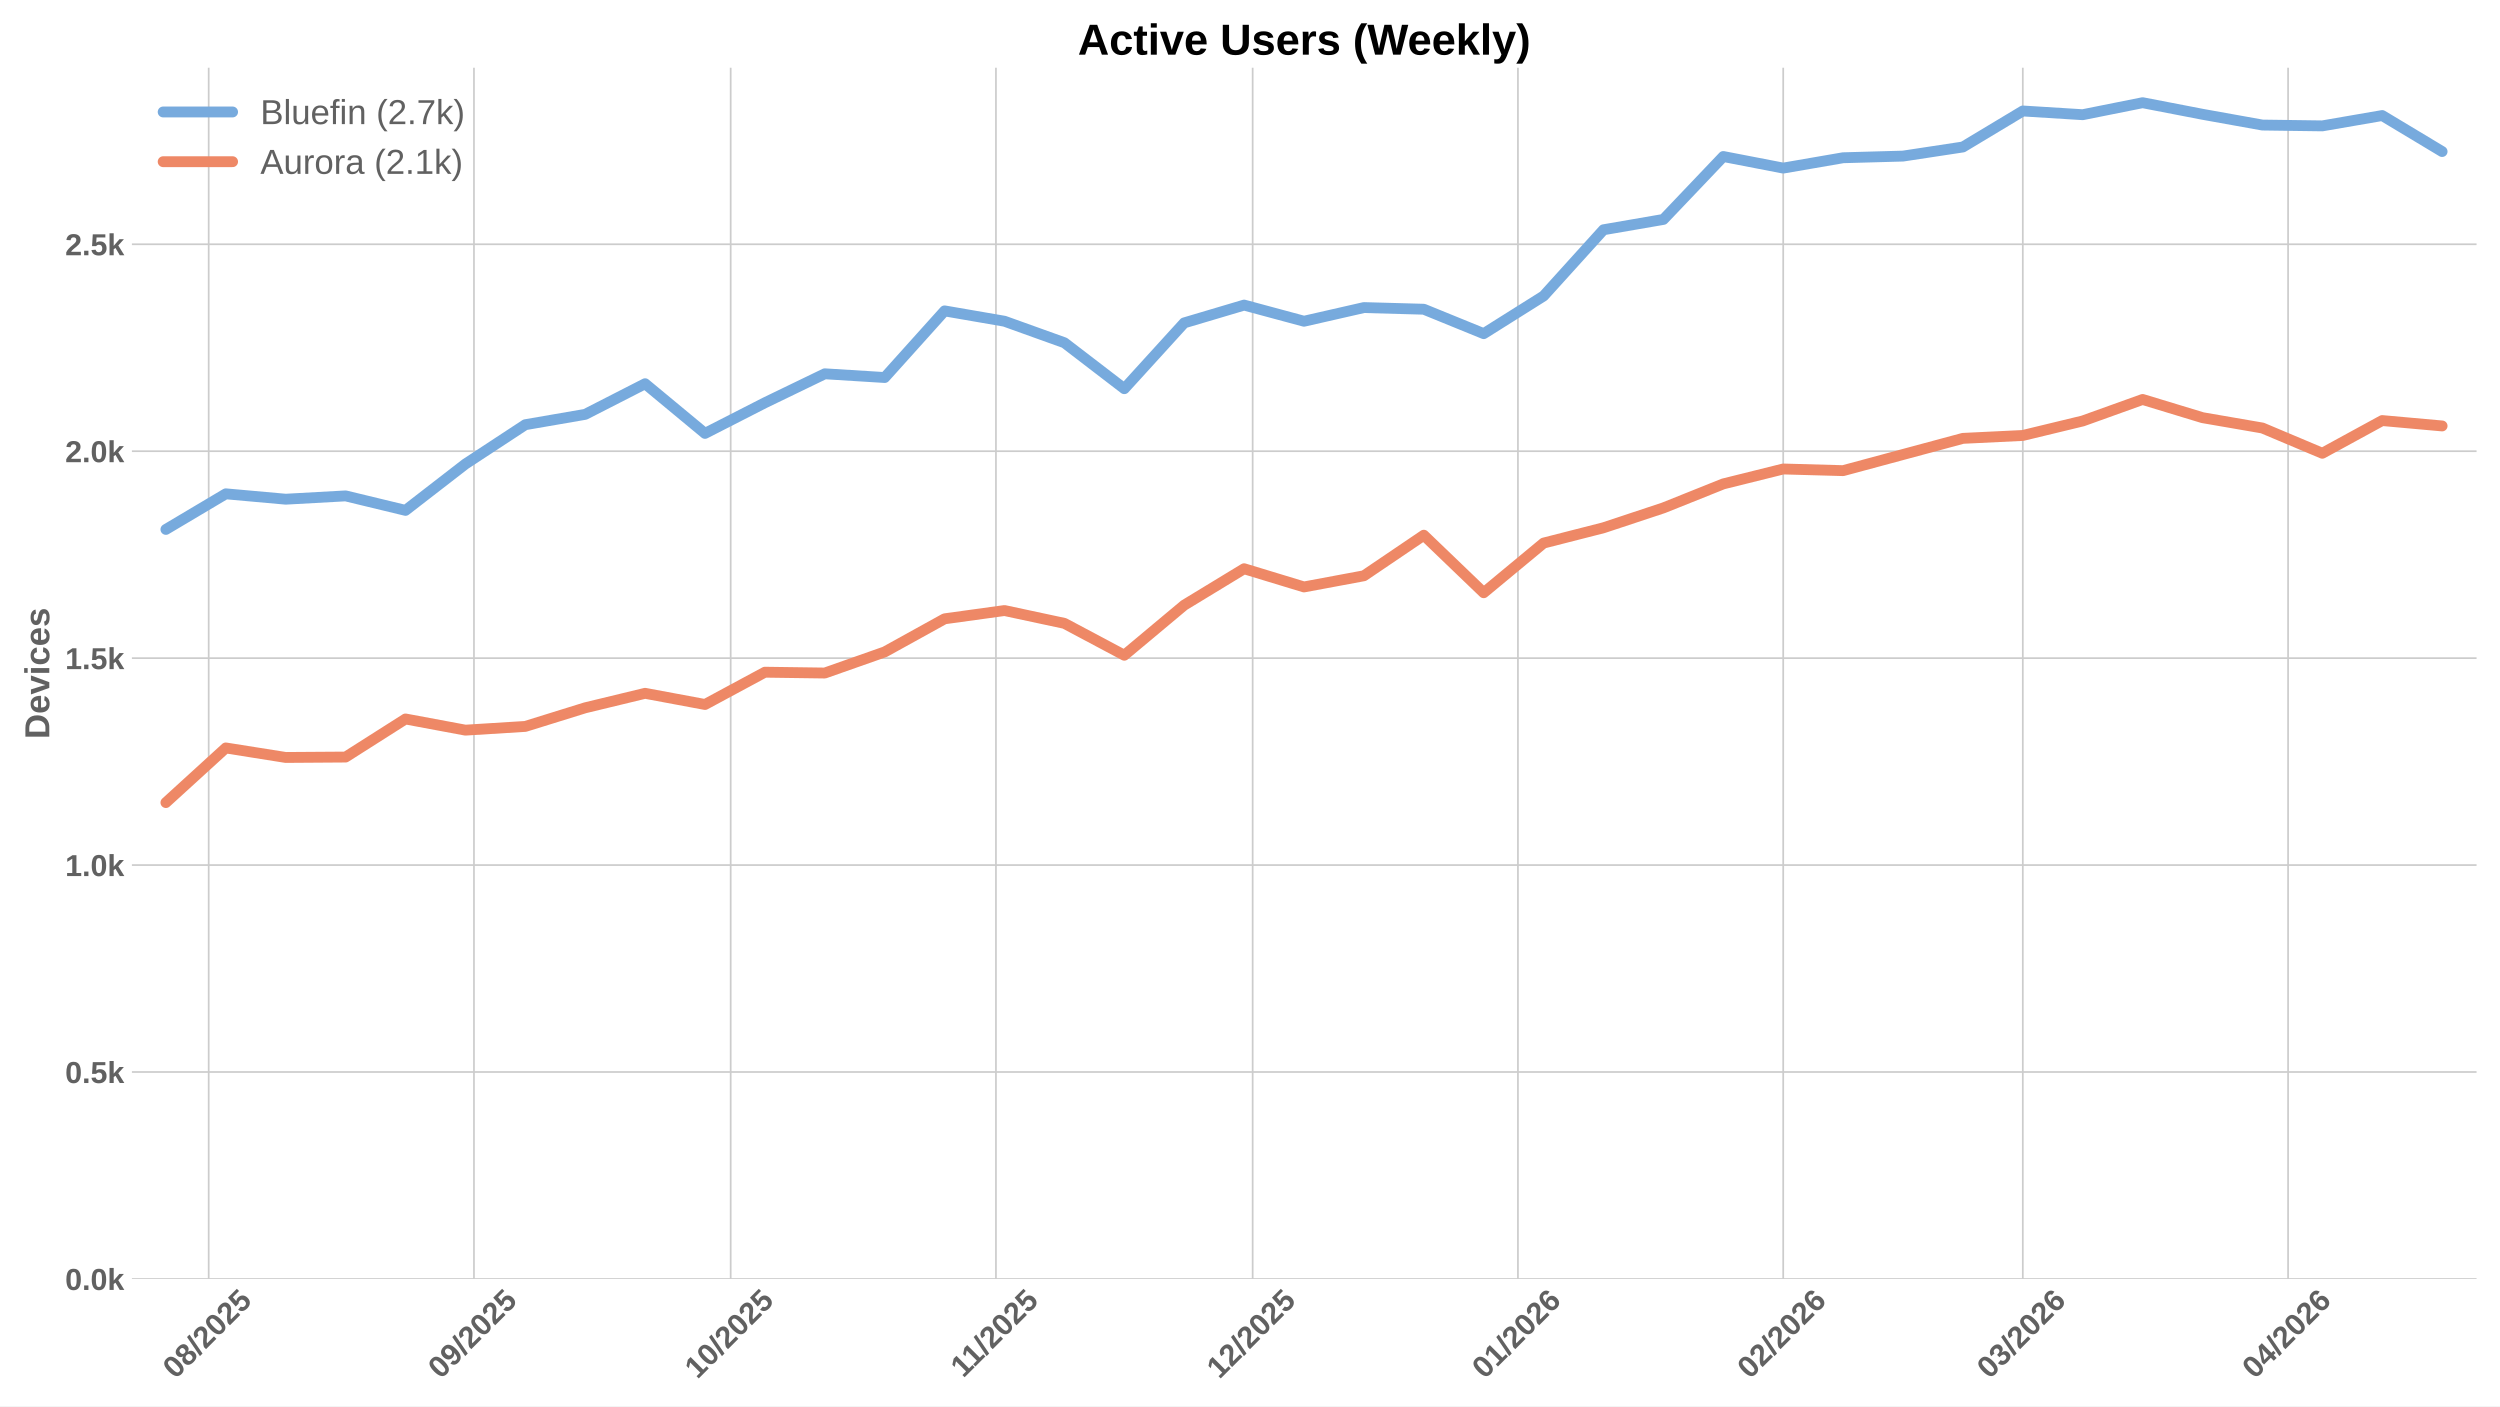
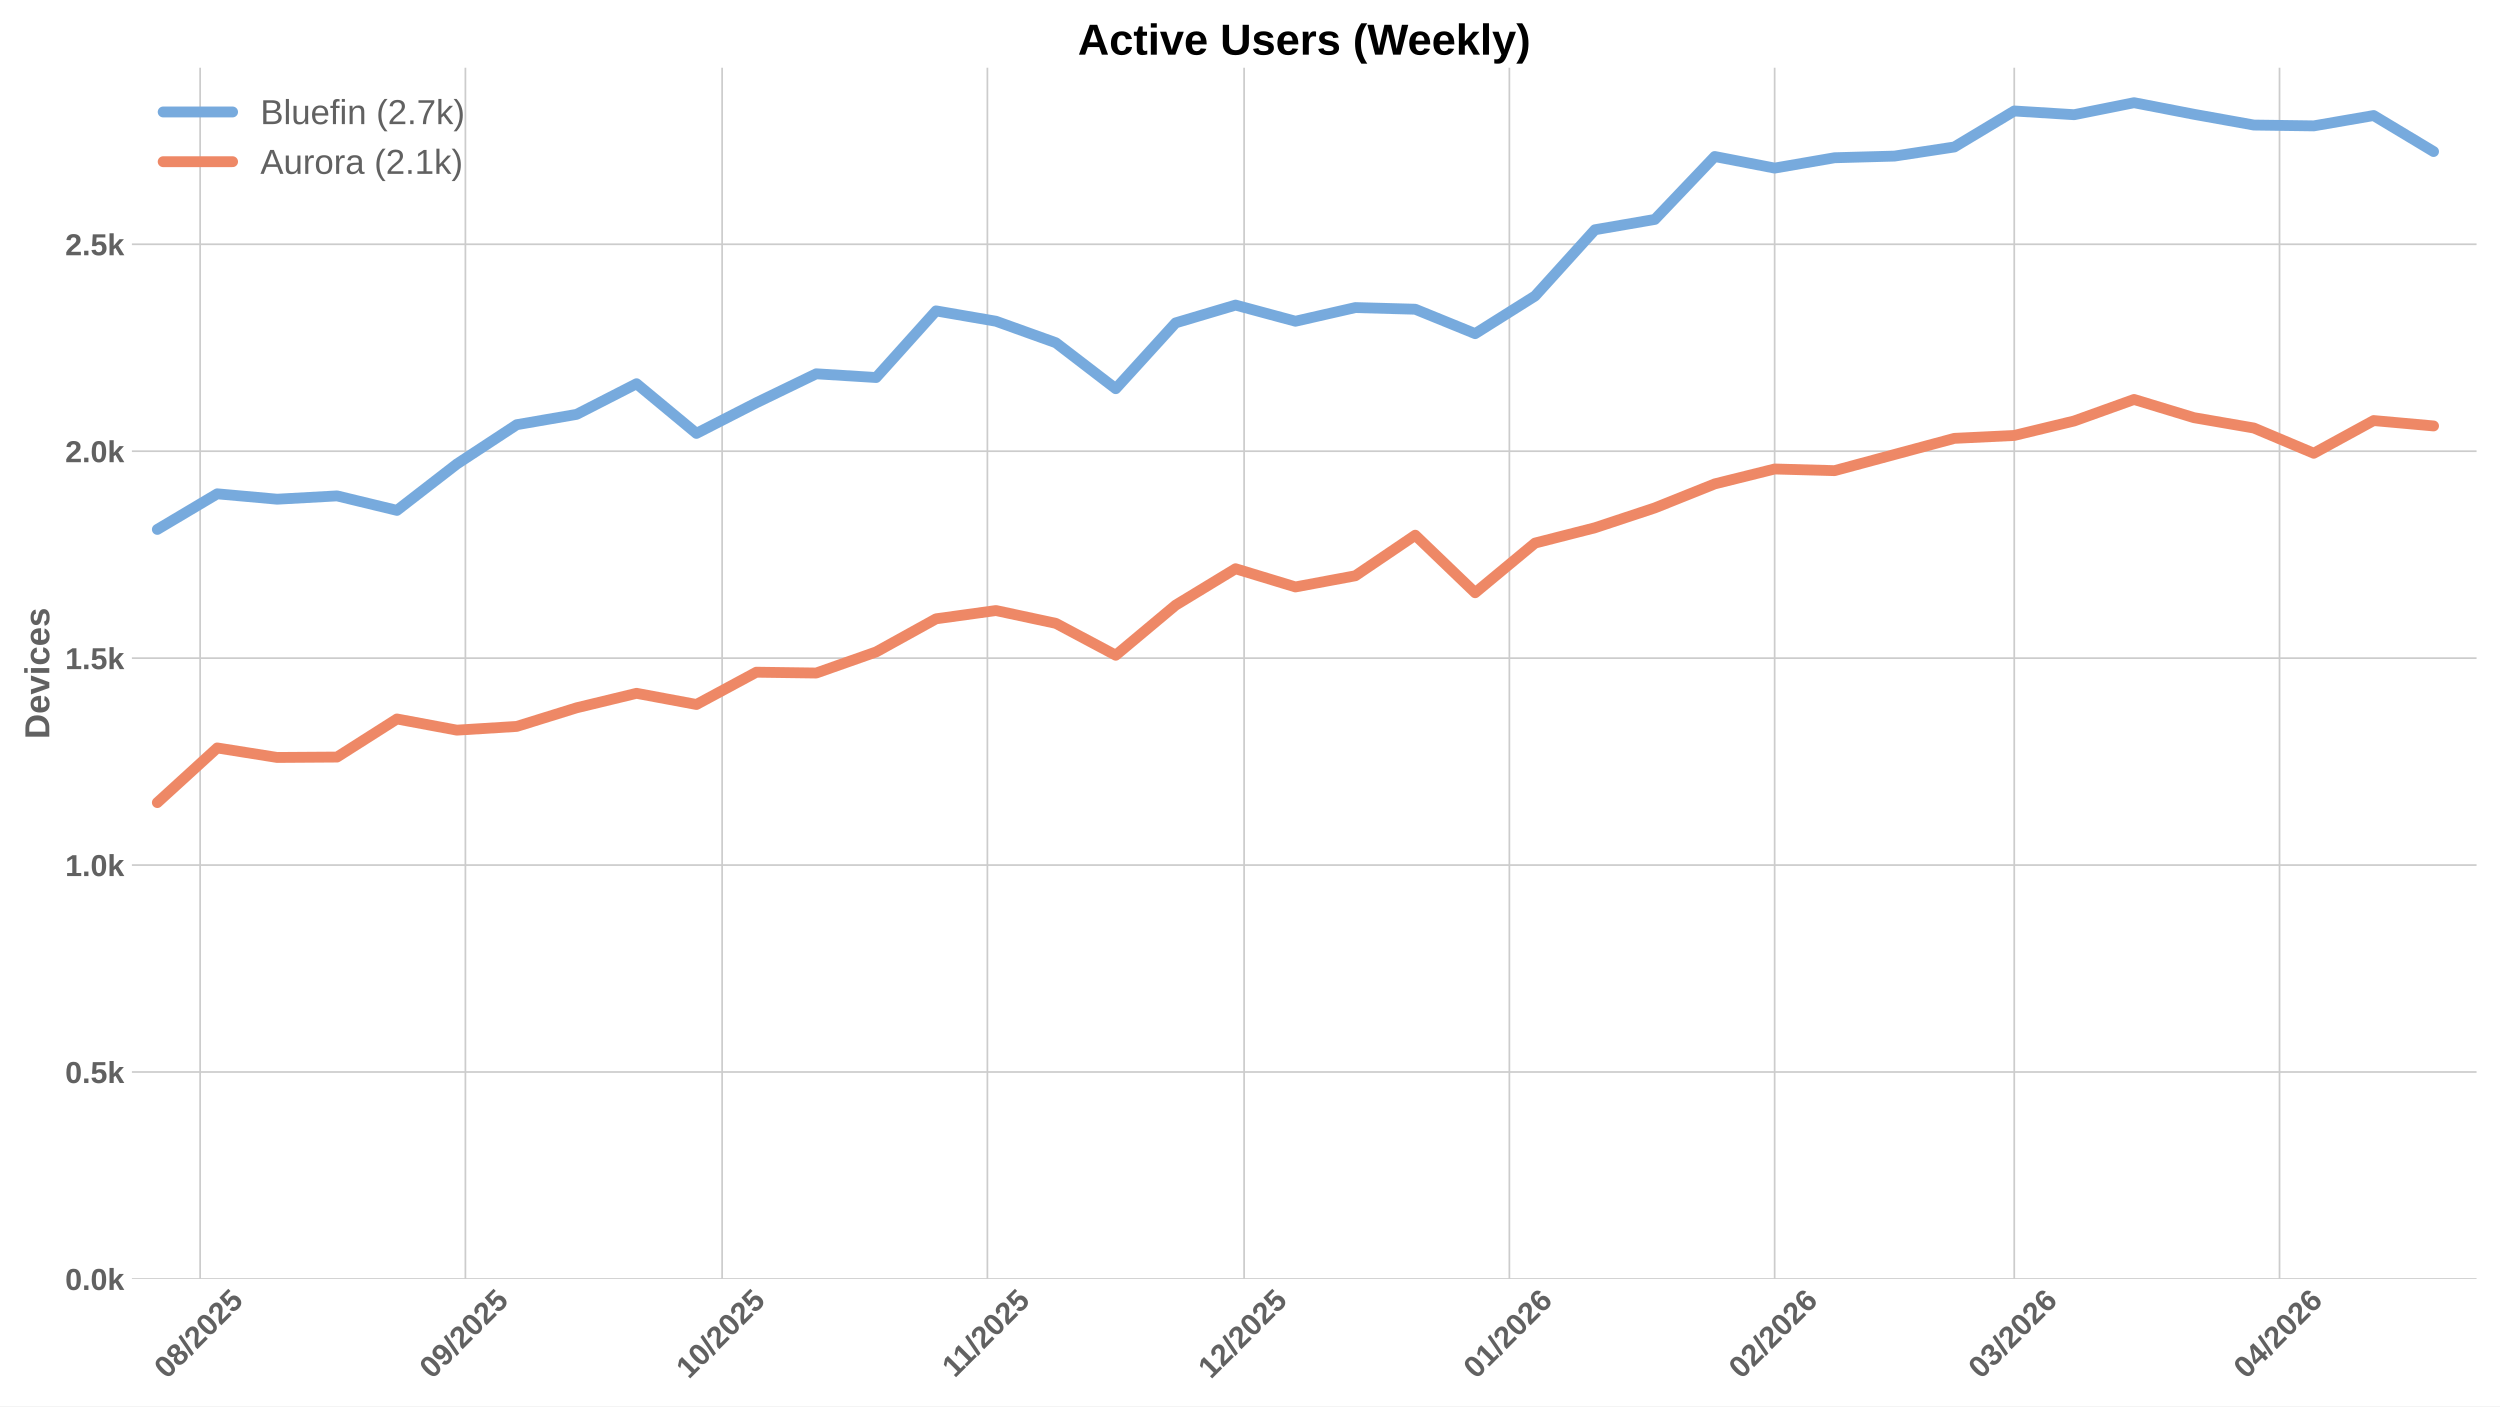
<svg xmlns="http://www.w3.org/2000/svg" xmlns:xlink="http://www.w3.org/1999/xlink" width="1152pt" height="648pt" viewBox="0 0 1152 648" version="1.1">
  <defs>
    <style type="text/css">*{stroke-linejoin: round; stroke-linecap: butt}</style>
  </defs>
  <g id="figure_1">
    <g id="patch_1">
      <path d="M 0 648  L 1152 648  L 1152 0  L 0 0  z " style="fill: #ffffff" />
    </g>
    <g id="axes_1">
      <g id="patch_2">
        <path d="M 60.78 589.343  L 1141.2 589.343  L 1141.2 31.2  L 60.78 31.2  z " style="fill: #ffffff" />
      </g>
      <g id="matplotlib.axis_1">
        <g id="xtick_1">
          <g id="line2d_1">
-             <path d="M 96.163 589.343  L 96.163 31.2  " clip-path="url(#p2082b2adf3)" style="fill: none; stroke: #cccccc; stroke-width: 0.8; stroke-linecap: round" />
+             <path d="M 92.22 589.343  L 92.22 31.2  " clip-path="url(#p293832859a)" style="fill: none; stroke: #cccccc; stroke-width: 0.8; stroke-linecap: round" />
          </g>
          <g id="line2d_2" />
          <g id="text_1">
-             <g style="fill: #616161" transform="translate(80.83303 635.7977) rotate(-45) scale(0.14 -0.14)">
+             <g style="fill: #616161" transform="translate(76.88958 635.7977) rotate(-45) scale(0.14 -0.14)">
              <defs>
                <path id="LiberationSans-Bold-30" d="M 3297 2203  Q 3297 1088 2914 512  Q 2531 -63 1766 -63  Q 253 -63 253 2203  Q 253 2994 418 3494  Q 584 3994 915 4231  Q 1247 4469 1791 4469  Q 2572 4469 2934 3903  Q 3297 3338 3297 2203  z M 2416 2203  Q 2416 2813 2356 3150  Q 2297 3488 2165 3634  Q 2034 3781 1784 3781  Q 1519 3781 1383 3632  Q 1247 3484 1189 3148  Q 1131 2813 1131 2203  Q 1131 1600 1192 1261  Q 1253 922 1386 775  Q 1519 628 1772 628  Q 2022 628 2158 783  Q 2294 938 2355 1278  Q 2416 1619 2416 2203  z " transform="scale(0.015625)" />
                <path id="LiberationSans-Bold-38" d="M 3363 1241  Q 3363 622 2953 279  Q 2544 -63 1784 -63  Q 1031 -63 617 278  Q 203 619 203 1234  Q 203 1656 447 1945  Q 691 2234 1100 2303  L 1100 2316  Q 744 2394 525 2669  Q 306 2944 306 3303  Q 306 3844 689 4156  Q 1072 4469 1772 4469  Q 2488 4469 2870 4164  Q 3253 3859 3253 3297  Q 3253 2938 3036 2666  Q 2819 2394 2453 2322  L 2453 2309  Q 2878 2241 3120 1961  Q 3363 1681 3363 1241  z M 2350 3250  Q 2350 3563 2206 3708  Q 2063 3853 1772 3853  Q 1203 3853 1203 3250  Q 1203 2619 1778 2619  Q 2066 2619 2208 2766  Q 2350 2913 2350 3250  z M 2453 1313  Q 2453 2003 1766 2003  Q 1447 2003 1276 1822  Q 1106 1641 1106 1300  Q 1106 913 1275 734  Q 1444 556 1791 556  Q 2131 556 2292 734  Q 2453 913 2453 1313  z " transform="scale(0.015625)" />
                <path id="LiberationSans-Bold-2f" d="M 63 -128  L 972 4638  L 1716 4638  L 822 -128  L 63 -128  z " transform="scale(0.015625)" />
                <path id="LiberationSans-Bold-32" d="M 222 0  L 222 609  Q 394 988 711 1347  Q 1028 1706 1509 2097  Q 1972 2472 2158 2715  Q 2344 2959 2344 3194  Q 2344 3769 1766 3769  Q 1484 3769 1336 3617  Q 1188 3466 1144 3163  L 259 3213  Q 334 3825 717 4147  Q 1100 4469 1759 4469  Q 2472 4469 2853 4144  Q 3234 3819 3234 3231  Q 3234 2922 3112 2672  Q 2991 2422 2800 2211  Q 2609 2000 2376 1815  Q 2144 1631 1925 1456  Q 1706 1281 1526 1103  Q 1347 925 1259 722  L 3303 722  L 3303 0  L 222 0  z " transform="scale(0.015625)" />
                <path id="LiberationSans-Bold-35" d="M 3381 1466  Q 3381 766 2945 351  Q 2509 -63 1750 -63  Q 1088 -63 689 235  Q 291 534 197 1100  L 1075 1172  Q 1144 891 1319 762  Q 1494 634 1759 634  Q 2088 634 2283 843  Q 2478 1053 2478 1447  Q 2478 1794 2293 2001  Q 2109 2209 1778 2209  Q 1413 2209 1181 1925  L 325 1925  L 478 4403  L 3125 4403  L 3125 3750  L 1275 3750  L 1203 2638  Q 1522 2919 2000 2919  Q 2628 2919 3004 2528  Q 3381 2138 3381 1466  z " transform="scale(0.015625)" />
              </defs>
              <use xlink:href="#LiberationSans-Bold-30" />
              <use xlink:href="#LiberationSans-Bold-38" transform="translate(55.61523 0)" />
              <use xlink:href="#LiberationSans-Bold-2f" transform="translate(111.2305 0)" />
              <use xlink:href="#LiberationSans-Bold-32" transform="translate(139.0137 0)" />
              <use xlink:href="#LiberationSans-Bold-30" transform="translate(194.6289 0)" />
              <use xlink:href="#LiberationSans-Bold-32" transform="translate(250.2441 0)" />
              <use xlink:href="#LiberationSans-Bold-35" transform="translate(305.8594 0)" />
            </g>
          </g>
        </g>
        <g id="xtick_2">
          <g id="line2d_3">
-             <path d="M 218.401 589.343  L 218.401 31.2  " clip-path="url(#p2082b2adf3)" style="fill: none; stroke: #cccccc; stroke-width: 0.8; stroke-linecap: round" />
+             <path d="M 214.457 589.343  L 214.457 31.2  " clip-path="url(#p293832859a)" style="fill: none; stroke: #cccccc; stroke-width: 0.8; stroke-linecap: round" />
          </g>
          <g id="line2d_4" />
          <g id="text_2">
-             <g style="fill: #616161" transform="translate(203.0703 635.7977) rotate(-45) scale(0.14 -0.14)">
+             <g style="fill: #616161" transform="translate(199.1269 635.7977) rotate(-45) scale(0.14 -0.14)">
              <defs>
                <path id="LiberationSans-Bold-39" d="M 3322 2272  Q 3322 1100 2894 518  Q 2466 -63 1678 -63  Q 1097 -63 767 185  Q 438 434 300 972  L 1125 1088  Q 1247 628 1688 628  Q 2056 628 2254 981  Q 2453 1334 2459 2028  Q 2341 1794 2070 1661  Q 1800 1528 1488 1528  Q 906 1528 564 1923  Q 222 2319 222 2994  Q 222 3688 623 4078  Q 1025 4469 1759 4469  Q 2550 4469 2936 3920  Q 3322 3372 3322 2272  z M 2394 2888  Q 2394 3297 2214 3539  Q 2034 3781 1738 3781  Q 1447 3781 1280 3570  Q 1113 3359 1113 2988  Q 1113 2622 1278 2401  Q 1444 2181 1741 2181  Q 2022 2181 2208 2373  Q 2394 2566 2394 2888  z " transform="scale(0.015625)" />
              </defs>
              <use xlink:href="#LiberationSans-Bold-30" />
              <use xlink:href="#LiberationSans-Bold-39" transform="translate(55.61523 0)" />
              <use xlink:href="#LiberationSans-Bold-2f" transform="translate(111.2305 0)" />
              <use xlink:href="#LiberationSans-Bold-32" transform="translate(139.0137 0)" />
              <use xlink:href="#LiberationSans-Bold-30" transform="translate(194.6289 0)" />
              <use xlink:href="#LiberationSans-Bold-32" transform="translate(250.2441 0)" />
              <use xlink:href="#LiberationSans-Bold-35" transform="translate(305.8594 0)" />
            </g>
          </g>
        </g>
        <g id="xtick_3">
          <g id="line2d_5">
-             <path d="M 336.695 589.343  L 336.695 31.2  " clip-path="url(#p2082b2adf3)" style="fill: none; stroke: #cccccc; stroke-width: 0.8; stroke-linecap: round" />
+             <path d="M 332.751 589.343  L 332.751 31.2  " clip-path="url(#p293832859a)" style="fill: none; stroke: #cccccc; stroke-width: 0.8; stroke-linecap: round" />
          </g>
          <g id="line2d_6" />
          <g id="text_3">
-             <g style="fill: #616161" transform="translate(321.3645 635.7977) rotate(-45) scale(0.14 -0.14)">
+             <g style="fill: #616161" transform="translate(317.421 635.7977) rotate(-45) scale(0.14 -0.14)">
              <defs>
                <path id="LiberationSans-Bold-31" d="M 403 0  L 403 653  L 1494 653  L 1494 3656  L 438 2997  L 438 3688  L 1541 4403  L 2372 4403  L 2372 653  L 3381 653  L 3381 0  L 403 0  z " transform="scale(0.015625)" />
              </defs>
              <use xlink:href="#LiberationSans-Bold-31" />
              <use xlink:href="#LiberationSans-Bold-30" transform="translate(55.61523 0)" />
              <use xlink:href="#LiberationSans-Bold-2f" transform="translate(111.2305 0)" />
              <use xlink:href="#LiberationSans-Bold-32" transform="translate(139.0137 0)" />
              <use xlink:href="#LiberationSans-Bold-30" transform="translate(194.6289 0)" />
              <use xlink:href="#LiberationSans-Bold-32" transform="translate(250.2441 0)" />
              <use xlink:href="#LiberationSans-Bold-35" transform="translate(305.8594 0)" />
            </g>
          </g>
        </g>
        <g id="xtick_4">
          <g id="line2d_7">
-             <path d="M 458.932 589.343  L 458.932 31.2  " clip-path="url(#p2082b2adf3)" style="fill: none; stroke: #cccccc; stroke-width: 0.8; stroke-linecap: round" />
+             <path d="M 454.989 589.343  L 454.989 31.2  " clip-path="url(#p293832859a)" style="fill: none; stroke: #cccccc; stroke-width: 0.8; stroke-linecap: round" />
          </g>
          <g id="line2d_8" />
          <g id="text_4">
-             <g style="fill: #616161" transform="translate(443.874 635.2532) rotate(-45) scale(0.14 -0.14)">
+             <g style="fill: #616161" transform="translate(439.9306 635.2532) rotate(-45) scale(0.14 -0.14)">
              <use xlink:href="#LiberationSans-Bold-31" />
              <use xlink:href="#LiberationSans-Bold-31" transform="translate(50.11523 0)" />
              <use xlink:href="#LiberationSans-Bold-2f" transform="translate(105.7305 0)" />
              <use xlink:href="#LiberationSans-Bold-32" transform="translate(133.5137 0)" />
              <use xlink:href="#LiberationSans-Bold-30" transform="translate(189.1289 0)" />
              <use xlink:href="#LiberationSans-Bold-32" transform="translate(244.7441 0)" />
              <use xlink:href="#LiberationSans-Bold-35" transform="translate(300.3594 0)" />
            </g>
          </g>
        </g>
        <g id="xtick_5">
          <g id="line2d_9">
-             <path d="M 577.226 589.343  L 577.226 31.2  " clip-path="url(#p2082b2adf3)" style="fill: none; stroke: #cccccc; stroke-width: 0.8; stroke-linecap: round" />
+             <path d="M 573.283 589.343  L 573.283 31.2  " clip-path="url(#p293832859a)" style="fill: none; stroke: #cccccc; stroke-width: 0.8; stroke-linecap: round" />
          </g>
          <g id="line2d_10" />
          <g id="text_5">
-             <g style="fill: #616161" transform="translate(561.896 635.7977) rotate(-45) scale(0.14 -0.14)">
+             <g style="fill: #616161" transform="translate(557.9525 635.7977) rotate(-45) scale(0.14 -0.14)">
              <use xlink:href="#LiberationSans-Bold-31" />
              <use xlink:href="#LiberationSans-Bold-32" transform="translate(55.61523 0)" />
              <use xlink:href="#LiberationSans-Bold-2f" transform="translate(111.2305 0)" />
              <use xlink:href="#LiberationSans-Bold-32" transform="translate(139.0137 0)" />
              <use xlink:href="#LiberationSans-Bold-30" transform="translate(194.6289 0)" />
              <use xlink:href="#LiberationSans-Bold-32" transform="translate(250.2441 0)" />
              <use xlink:href="#LiberationSans-Bold-35" transform="translate(305.8594 0)" />
            </g>
          </g>
        </g>
        <g id="xtick_6">
          <g id="line2d_11">
-             <path d="M 699.464 589.343  L 699.464 31.2  " clip-path="url(#p2082b2adf3)" style="fill: none; stroke: #cccccc; stroke-width: 0.8; stroke-linecap: round" />
+             <path d="M 695.52 589.343  L 695.52 31.2  " clip-path="url(#p293832859a)" style="fill: none; stroke: #cccccc; stroke-width: 0.8; stroke-linecap: round" />
          </g>
          <g id="line2d_12" />
          <g id="text_6">
-             <g style="fill: #616161" transform="translate(684.1333 635.7977) rotate(-45) scale(0.14 -0.14)">
+             <g style="fill: #616161" transform="translate(680.1898 635.7977) rotate(-45) scale(0.14 -0.14)">
              <defs>
                <path id="LiberationSans-Bold-36" d="M 3328 1441  Q 3328 738 2934 337  Q 2541 -63 1847 -63  Q 1069 -63 651 482  Q 234 1028 234 2100  Q 234 3278 657 3873  Q 1081 4469 1869 4469  Q 2428 4469 2751 4222  Q 3075 3975 3209 3456  L 2381 3341  Q 2263 3775 1850 3775  Q 1497 3775 1295 3422  Q 1094 3069 1094 2350  Q 1234 2584 1484 2709  Q 1734 2834 2050 2834  Q 2641 2834 2984 2459  Q 3328 2084 3328 1441  z M 2447 1416  Q 2447 1791 2273 1989  Q 2100 2188 1797 2188  Q 1506 2188 1331 2002  Q 1156 1816 1156 1509  Q 1156 1125 1339 873  Q 1522 622 1819 622  Q 2116 622 2281 833  Q 2447 1044 2447 1416  z " transform="scale(0.015625)" />
              </defs>
              <use xlink:href="#LiberationSans-Bold-30" />
              <use xlink:href="#LiberationSans-Bold-31" transform="translate(55.61523 0)" />
              <use xlink:href="#LiberationSans-Bold-2f" transform="translate(111.2305 0)" />
              <use xlink:href="#LiberationSans-Bold-32" transform="translate(139.0137 0)" />
              <use xlink:href="#LiberationSans-Bold-30" transform="translate(194.6289 0)" />
              <use xlink:href="#LiberationSans-Bold-32" transform="translate(250.2441 0)" />
              <use xlink:href="#LiberationSans-Bold-36" transform="translate(305.8594 0)" />
            </g>
          </g>
        </g>
        <g id="xtick_7">
          <g id="line2d_13">
-             <path d="M 821.701 589.343  L 821.701 31.2  " clip-path="url(#p2082b2adf3)" style="fill: none; stroke: #cccccc; stroke-width: 0.8; stroke-linecap: round" />
+             <path d="M 817.757 589.343  L 817.757 31.2  " clip-path="url(#p293832859a)" style="fill: none; stroke: #cccccc; stroke-width: 0.8; stroke-linecap: round" />
          </g>
          <g id="line2d_14" />
          <g id="text_7">
-             <g style="fill: #616161" transform="translate(806.3706 635.7977) rotate(-45) scale(0.14 -0.14)">
+             <g style="fill: #616161" transform="translate(802.4271 635.7977) rotate(-45) scale(0.14 -0.14)">
              <use xlink:href="#LiberationSans-Bold-30" />
              <use xlink:href="#LiberationSans-Bold-32" transform="translate(55.61523 0)" />
              <use xlink:href="#LiberationSans-Bold-2f" transform="translate(111.2305 0)" />
              <use xlink:href="#LiberationSans-Bold-32" transform="translate(139.0137 0)" />
              <use xlink:href="#LiberationSans-Bold-30" transform="translate(194.6289 0)" />
              <use xlink:href="#LiberationSans-Bold-32" transform="translate(250.2441 0)" />
              <use xlink:href="#LiberationSans-Bold-36" transform="translate(305.8594 0)" />
            </g>
          </g>
        </g>
        <g id="xtick_8">
          <g id="line2d_15">
-             <path d="M 932.109 589.343  L 932.109 31.2  " clip-path="url(#p2082b2adf3)" style="fill: none; stroke: #cccccc; stroke-width: 0.8; stroke-linecap: round" />
+             <path d="M 928.165 589.343  L 928.165 31.2  " clip-path="url(#p293832859a)" style="fill: none; stroke: #cccccc; stroke-width: 0.8; stroke-linecap: round" />
          </g>
          <g id="line2d_16" />
          <g id="text_8">
-             <g style="fill: #616161" transform="translate(916.7784 635.7977) rotate(-45) scale(0.14 -0.14)">
+             <g style="fill: #616161" transform="translate(912.835 635.7977) rotate(-45) scale(0.14 -0.14)">
              <defs>
                <path id="LiberationSans-Bold-33" d="M 3328 1222  Q 3328 603 2922 265  Q 2516 -72 1766 -72  Q 1056 -72 637 254  Q 219 581 147 1197  L 1041 1275  Q 1125 641 1763 641  Q 2078 641 2253 797  Q 2428 953 2428 1275  Q 2428 1569 2215 1725  Q 2003 1881 1584 1881  L 1278 1881  L 1278 2591  L 1566 2591  Q 1944 2591 2134 2745  Q 2325 2900 2325 3188  Q 2325 3459 2173 3614  Q 2022 3769 1731 3769  Q 1459 3769 1292 3619  Q 1125 3469 1100 3194  L 222 3256  Q 291 3825 694 4147  Q 1097 4469 1747 4469  Q 2438 4469 2827 4158  Q 3216 3847 3216 3297  Q 3216 2884 2973 2618  Q 2731 2353 2275 2266  L 2275 2253  Q 2781 2194 3054 1920  Q 3328 1647 3328 1222  z " transform="scale(0.015625)" />
              </defs>
              <use xlink:href="#LiberationSans-Bold-30" />
              <use xlink:href="#LiberationSans-Bold-33" transform="translate(55.61523 0)" />
              <use xlink:href="#LiberationSans-Bold-2f" transform="translate(111.2305 0)" />
              <use xlink:href="#LiberationSans-Bold-32" transform="translate(139.0137 0)" />
              <use xlink:href="#LiberationSans-Bold-30" transform="translate(194.6289 0)" />
              <use xlink:href="#LiberationSans-Bold-32" transform="translate(250.2441 0)" />
              <use xlink:href="#LiberationSans-Bold-36" transform="translate(305.8594 0)" />
            </g>
          </g>
        </g>
        <g id="xtick_9">
          <g id="line2d_17">
-             <path d="M 1054.346 589.343  L 1054.346 31.2  " clip-path="url(#p2082b2adf3)" style="fill: none; stroke: #cccccc; stroke-width: 0.8; stroke-linecap: round" />
+             <path d="M 1050.403 589.343  L 1050.403 31.2  " clip-path="url(#p293832859a)" style="fill: none; stroke: #cccccc; stroke-width: 0.8; stroke-linecap: round" />
          </g>
          <g id="line2d_18" />
          <g id="text_9">
-             <g style="fill: #616161" transform="translate(1039.016 635.7977) rotate(-45) scale(0.14 -0.14)">
+             <g style="fill: #616161" transform="translate(1035.072 635.7977) rotate(-45) scale(0.14 -0.14)">
              <defs>
                <path id="LiberationSans-Bold-34" d="M 2938 897  L 2938 0  L 2100 0  L 2100 897  L 97 897  L 97 1556  L 1956 4403  L 2938 4403  L 2938 1550  L 3525 1550  L 3525 897  L 2938 897  z M 2100 2991  Q 2100 3159 2111 3356  Q 2122 3553 2128 3609  Q 2047 3434 1834 3103  L 813 1550  L 2100 1550  L 2100 2991  z " transform="scale(0.015625)" />
              </defs>
              <use xlink:href="#LiberationSans-Bold-30" />
              <use xlink:href="#LiberationSans-Bold-34" transform="translate(55.61523 0)" />
              <use xlink:href="#LiberationSans-Bold-2f" transform="translate(111.2305 0)" />
              <use xlink:href="#LiberationSans-Bold-32" transform="translate(139.0137 0)" />
              <use xlink:href="#LiberationSans-Bold-30" transform="translate(194.6289 0)" />
              <use xlink:href="#LiberationSans-Bold-32" transform="translate(250.2441 0)" />
              <use xlink:href="#LiberationSans-Bold-36" transform="translate(305.8594 0)" />
            </g>
          </g>
        </g>
      </g>
      <g id="matplotlib.axis_2">
        <g id="ytick_1">
          <g id="line2d_19">
-             <path d="M 60.78 589.343  L 1141.2 589.343  " clip-path="url(#p2082b2adf3)" style="fill: none; stroke: #cccccc; stroke-width: 0.8; stroke-linecap: round" />
+             <path d="M 60.78 589.343  L 1141.2 589.343  " clip-path="url(#p293832859a)" style="fill: none; stroke: #cccccc; stroke-width: 0.8; stroke-linecap: round" />
          </g>
          <g id="line2d_20" />
          <g id="text_10">
            <g style="fill: #616161" transform="translate(30.03469 594.416) scale(0.14 -0.14)">
              <defs>
                <path id="LiberationSans-Bold-2e" d="M 434 0  L 434 953  L 1338 953  L 1338 0  L 434 0  z " transform="scale(0.015625)" />
                <path id="LiberationSans-Bold-6b" d="M 2606 0  L 1703 1531  L 1325 1269  L 1325 0  L 447 0  L 447 4638  L 1325 4638  L 1325 1981  L 2531 3381  L 3475 3381  L 2288 2063  L 3566 0  L 2606 0  z " transform="scale(0.015625)" />
              </defs>
              <use xlink:href="#LiberationSans-Bold-30" />
              <use xlink:href="#LiberationSans-Bold-2e" transform="translate(55.61523 0)" />
              <use xlink:href="#LiberationSans-Bold-30" transform="translate(83.39844 0)" />
              <use xlink:href="#LiberationSans-Bold-6b" transform="translate(139.0137 0)" />
            </g>
          </g>
        </g>
        <g id="ytick_2">
          <g id="line2d_21">
-             <path d="M 60.78 493.985  L 1141.2 493.985  " clip-path="url(#p2082b2adf3)" style="fill: none; stroke: #cccccc; stroke-width: 0.8; stroke-linecap: round" />
+             <path d="M 60.78 493.985  L 1141.2 493.985  " clip-path="url(#p293832859a)" style="fill: none; stroke: #cccccc; stroke-width: 0.8; stroke-linecap: round" />
          </g>
          <g id="line2d_22" />
          <g id="text_11">
            <g style="fill: #616161" transform="translate(30.03469 499.0574) scale(0.14 -0.14)">
              <use xlink:href="#LiberationSans-Bold-30" />
              <use xlink:href="#LiberationSans-Bold-2e" transform="translate(55.61523 0)" />
              <use xlink:href="#LiberationSans-Bold-35" transform="translate(83.39844 0)" />
              <use xlink:href="#LiberationSans-Bold-6b" transform="translate(139.0137 0)" />
            </g>
          </g>
        </g>
        <g id="ytick_3">
          <g id="line2d_23">
-             <path d="M 60.78 398.626  L 1141.2 398.626  " clip-path="url(#p2082b2adf3)" style="fill: none; stroke: #cccccc; stroke-width: 0.8; stroke-linecap: round" />
+             <path d="M 60.78 398.626  L 1141.2 398.626  " clip-path="url(#p293832859a)" style="fill: none; stroke: #cccccc; stroke-width: 0.8; stroke-linecap: round" />
          </g>
          <g id="line2d_24" />
          <g id="text_12">
            <g style="fill: #616161" transform="translate(30.03469 403.6989) scale(0.14 -0.14)">
              <use xlink:href="#LiberationSans-Bold-31" />
              <use xlink:href="#LiberationSans-Bold-2e" transform="translate(55.61523 0)" />
              <use xlink:href="#LiberationSans-Bold-30" transform="translate(83.39844 0)" />
              <use xlink:href="#LiberationSans-Bold-6b" transform="translate(139.0137 0)" />
            </g>
          </g>
        </g>
        <g id="ytick_4">
          <g id="line2d_25">
-             <path d="M 60.78 303.268  L 1141.2 303.268  " clip-path="url(#p2082b2adf3)" style="fill: none; stroke: #cccccc; stroke-width: 0.8; stroke-linecap: round" />
+             <path d="M 60.78 303.268  L 1141.2 303.268  " clip-path="url(#p293832859a)" style="fill: none; stroke: #cccccc; stroke-width: 0.8; stroke-linecap: round" />
          </g>
          <g id="line2d_26" />
          <g id="text_13">
            <g style="fill: #616161" transform="translate(30.03469 308.3403) scale(0.14 -0.14)">
              <use xlink:href="#LiberationSans-Bold-31" />
              <use xlink:href="#LiberationSans-Bold-2e" transform="translate(55.61523 0)" />
              <use xlink:href="#LiberationSans-Bold-35" transform="translate(83.39844 0)" />
              <use xlink:href="#LiberationSans-Bold-6b" transform="translate(139.0137 0)" />
            </g>
          </g>
        </g>
        <g id="ytick_5">
          <g id="line2d_27">
-             <path d="M 60.78 207.909  L 1141.2 207.909  " clip-path="url(#p2082b2adf3)" style="fill: none; stroke: #cccccc; stroke-width: 0.8; stroke-linecap: round" />
+             <path d="M 60.78 207.909  L 1141.2 207.909  " clip-path="url(#p293832859a)" style="fill: none; stroke: #cccccc; stroke-width: 0.8; stroke-linecap: round" />
          </g>
          <g id="line2d_28" />
          <g id="text_14">
            <g style="fill: #616161" transform="translate(30.03469 212.9818) scale(0.14 -0.14)">
              <use xlink:href="#LiberationSans-Bold-32" />
              <use xlink:href="#LiberationSans-Bold-2e" transform="translate(55.61523 0)" />
              <use xlink:href="#LiberationSans-Bold-30" transform="translate(83.39844 0)" />
              <use xlink:href="#LiberationSans-Bold-6b" transform="translate(139.0137 0)" />
            </g>
          </g>
        </g>
        <g id="ytick_6">
          <g id="line2d_29">
-             <path d="M 60.78 112.55  L 1141.2 112.55  " clip-path="url(#p2082b2adf3)" style="fill: none; stroke: #cccccc; stroke-width: 0.8; stroke-linecap: round" />
+             <path d="M 60.78 112.55  L 1141.2 112.55  " clip-path="url(#p293832859a)" style="fill: none; stroke: #cccccc; stroke-width: 0.8; stroke-linecap: round" />
          </g>
          <g id="line2d_30" />
          <g id="text_15">
            <g style="fill: #616161" transform="translate(30.03469 117.6232) scale(0.14 -0.14)">
              <use xlink:href="#LiberationSans-Bold-32" />
              <use xlink:href="#LiberationSans-Bold-2e" transform="translate(55.61523 0)" />
              <use xlink:href="#LiberationSans-Bold-35" transform="translate(83.39844 0)" />
              <use xlink:href="#LiberationSans-Bold-6b" transform="translate(139.0137 0)" />
            </g>
          </g>
        </g>
        <g id="text_16">
          <g style="fill: #616161" transform="translate(22.71469 340.5153) rotate(-90) scale(0.16 -0.16)">
            <defs>
              <path id="LiberationSans-Bold-44" d="M 4353 2234  Q 4353 1553 4086 1045  Q 3819 538 3330 269  Q 2841 0 2209 0  L 428 0  L 428 4403  L 2022 4403  Q 3134 4403 3743 3842  Q 4353 3281 4353 2234  z M 3425 2234  Q 3425 2944 3056 3317  Q 2688 3691 2003 3691  L 1350 3691  L 1350 713  L 2131 713  Q 2725 713 3075 1122  Q 3425 1531 3425 2234  z " transform="scale(0.015625)" />
              <path id="LiberationSans-Bold-65" d="M 1831 -63  Q 1069 -63 659 389  Q 250 841 250 1706  Q 250 2544 665 2994  Q 1081 3444 1844 3444  Q 2572 3444 2956 2961  Q 3341 2478 3341 1547  L 3341 1522  L 1172 1522  Q 1172 1028 1355 776  Q 1538 525 1875 525  Q 2341 525 2463 928  L 3291 856  Q 2931 -63 1831 -63  z M 1831 2891  Q 1522 2891 1355 2675  Q 1188 2459 1178 2072  L 2491 2072  Q 2466 2481 2294 2686  Q 2122 2891 1831 2891  z " transform="scale(0.015625)" />
              <path id="LiberationSans-Bold-76" d="M 2284 0  L 1234 0  L 25 3381  L 953 3381  L 1544 1491  Q 1591 1334 1766 709  Q 1797 838 1894 1159  Q 1991 1481 2613 3381  L 3531 3381  L 2284 0  z " transform="scale(0.015625)" />
              <path id="LiberationSans-Bold-69" d="M 447 3991  L 447 4638  L 1325 4638  L 1325 3991  L 447 3991  z M 447 0  L 447 3381  L 1325 3381  L 1325 0  L 447 0  z " transform="scale(0.015625)" />
              <path id="LiberationSans-Bold-63" d="M 1856 -63  Q 1088 -63 669 395  Q 250 853 250 1672  Q 250 2509 672 2976  Q 1094 3444 1869 3444  Q 2466 3444 2856 3144  Q 3247 2844 3347 2316  L 2463 2272  Q 2425 2531 2275 2686  Q 2125 2841 1850 2841  Q 1172 2841 1172 1706  Q 1172 538 1863 538  Q 2113 538 2281 695  Q 2450 853 2491 1166  L 3372 1125  Q 3325 778 3123 506  Q 2922 234 2594 85  Q 2266 -63 1856 -63  z " transform="scale(0.015625)" />
              <path id="LiberationSans-Bold-73" d="M 3297 988  Q 3297 497 2895 217  Q 2494 -63 1784 -63  Q 1088 -63 717 157  Q 347 378 225 844  L 997 959  Q 1063 719 1223 619  Q 1384 519 1784 519  Q 2153 519 2322 612  Q 2491 706 2491 906  Q 2491 1069 2355 1164  Q 2219 1259 1894 1325  Q 1150 1472 890 1598  Q 631 1725 495 1926  Q 359 2128 359 2422  Q 359 2906 732 3176  Q 1106 3447 1791 3447  Q 2394 3447 2761 3212  Q 3128 2978 3219 2534  L 2441 2453  Q 2403 2659 2256 2761  Q 2109 2863 1791 2863  Q 1478 2863 1322 2783  Q 1166 2703 1166 2516  Q 1166 2369 1286 2283  Q 1406 2197 1691 2141  Q 2088 2059 2395 1973  Q 2703 1888 2889 1769  Q 3075 1650 3186 1464  Q 3297 1278 3297 988  z " transform="scale(0.015625)" />
            </defs>
            <use xlink:href="#LiberationSans-Bold-44" />
            <use xlink:href="#LiberationSans-Bold-65" transform="translate(72.2168 0)" />
            <use xlink:href="#LiberationSans-Bold-76" transform="translate(127.832 0)" />
            <use xlink:href="#LiberationSans-Bold-69" transform="translate(183.4473 0)" />
            <use xlink:href="#LiberationSans-Bold-63" transform="translate(211.2305 0)" />
            <use xlink:href="#LiberationSans-Bold-65" transform="translate(266.8457 0)" />
            <use xlink:href="#LiberationSans-Bold-73" transform="translate(322.4609 0)" />
          </g>
        </g>
      </g>
      <g id="line2d_31">
-         <path d="M 76.448 243.954  L 104.05 227.553  L 131.652 230.032  L 159.254 228.506  L 186.856 235.181  L 214.457 213.821  L 242.059 195.703  L 269.661 190.935  L 297.263 176.822  L 324.865 199.708  L 352.467 185.595  L 380.069 172.245  L 407.671 173.961  L 435.273 143.256  L 462.875 148.024  L 490.477 157.941  L 518.079 179.111  L 545.681 148.787  L 573.283 140.586  L 600.885 148.024  L 628.487 141.73  L 656.089 142.493  L 683.691 153.745  L 711.293 136.39  L 738.895 105.875  L 766.497 101.107  L 794.099 72.118  L 821.701 77.458  L 849.303 72.691  L 876.905 71.928  L 904.507 67.732  L 932.109 51.139  L 959.711 52.856  L 987.313 47.325  L 1014.915 52.665  L 1042.517 57.624  L 1070.119 58.005  L 1097.721 53.237  L 1125.323 69.83  " clip-path="url(#p2082b2adf3)" style="fill: none; stroke: #77aadd; stroke-width: 5; stroke-linecap: round" />
+         <path d="M 72.504 243.954  L 100.106 227.553  L 127.708 230.032  L 155.31 228.506  L 182.912 235.181  L 210.514 213.821  L 238.116 195.703  L 265.718 190.935  L 293.32 176.822  L 320.922 199.708  L 348.524 185.595  L 376.126 172.245  L 403.728 173.961  L 431.33 143.256  L 458.932 148.024  L 486.534 157.941  L 514.136 179.111  L 541.738 148.787  L 569.34 140.586  L 596.942 148.024  L 624.544 141.73  L 652.146 142.493  L 679.748 153.745  L 707.35 136.39  L 734.951 105.875  L 762.553 101.107  L 790.155 72.118  L 817.757 77.458  L 845.359 72.691  L 872.961 71.928  L 900.563 67.732  L 928.165 51.139  L 955.767 52.856  L 983.369 47.325  L 1010.971 52.665  L 1038.573 57.624  L 1066.175 58.005  L 1093.777 53.237  L 1121.379 69.83  " clip-path="url(#p293832859a)" style="fill: none; stroke: #77aadd; stroke-width: 5; stroke-linecap: round" />
      </g>
      <g id="line2d_32">
-         <path d="M 76.448 369.828  L 104.05 344.653  L 131.652 349.04  L 159.254 348.849  L 186.856 331.303  L 214.457 336.452  L 242.059 334.736  L 269.661 326.154  L 297.263 319.478  L 324.865 324.628  L 352.467 309.752  L 380.069 310.133  L 407.671 300.407  L 435.273 285.149  L 462.875 281.335  L 490.477 287.247  L 518.079 301.932  L 545.681 278.856  L 573.283 262.073  L 600.885 270.464  L 628.487 265.315  L 656.089 246.625  L 683.691 273.134  L 711.293 250.248  L 738.895 243.192  L 766.497 234.037  L 794.099 222.976  L 821.701 216.11  L 849.303 216.873  L 876.905 209.435  L 904.507 201.997  L 932.109 200.662  L 959.711 193.987  L 987.313 184.069  L 1014.915 192.461  L 1042.517 197.229  L 1070.119 208.863  L 1097.721 193.796  L 1125.323 196.275  " clip-path="url(#p2082b2adf3)" style="fill: none; stroke: #ee8866; stroke-width: 5; stroke-linecap: round" />
+         <path d="M 72.504 369.828  L 100.106 344.653  L 127.708 349.04  L 155.31 348.849  L 182.912 331.303  L 210.514 336.452  L 238.116 334.736  L 265.718 326.154  L 293.32 319.478  L 320.922 324.628  L 348.524 309.752  L 376.126 310.133  L 403.728 300.407  L 431.33 285.149  L 458.932 281.335  L 486.534 287.247  L 514.136 301.932  L 541.738 278.856  L 569.34 262.073  L 596.942 270.464  L 624.544 265.315  L 652.146 246.625  L 679.748 273.134  L 707.35 250.248  L 734.951 243.192  L 762.553 234.037  L 790.155 222.976  L 817.757 216.11  L 845.359 216.873  L 872.961 209.435  L 900.563 201.997  L 928.165 200.662  L 955.767 193.987  L 983.369 184.069  L 1010.971 192.461  L 1038.573 197.229  L 1066.175 208.863  L 1093.777 193.796  L 1121.379 196.275  " clip-path="url(#p293832859a)" style="fill: none; stroke: #ee8866; stroke-width: 5; stroke-linecap: round" />
      </g>
      <g id="patch_3">
        <path d="M 60.78 589.343  L 60.78 31.2  " style="fill: none" />
      </g>
      <g id="patch_4">
        <path d="M 1141.2 589.343  L 1141.2 31.2  " style="fill: none" />
      </g>
      <g id="patch_5">
        <path d="M 60.78 589.343  L 1141.2 589.343  " style="fill: none" />
      </g>
      <g id="patch_6">
        <path d="M 60.78 31.2  L 1141.2 31.2  " style="fill: none" />
      </g>
      <g id="text_17">
        <g transform="translate(496.6791 25.2) scale(0.2 -0.2)">
          <defs>
            <path id="LiberationSans-Bold-41" d="M 3541 0  L 3150 1125  L 1472 1125  L 1081 0  L 159 0  L 1766 4403  L 2853 4403  L 4453 0  L 3541 0  z M 2309 3725  L 2291 3656  Q 2259 3544 2215 3400  Q 2172 3256 1678 1819  L 2944 1819  L 2509 3084  L 2375 3509  L 2309 3725  z " transform="scale(0.015625)" />
            <path id="LiberationSans-Bold-74" d="M 1313 -56  Q 925 -56 715 155  Q 506 366 506 794  L 506 2788  L 78 2788  L 78 3381  L 550 3381  L 825 4175  L 1375 4175  L 1375 3381  L 2016 3381  L 2016 2788  L 1375 2788  L 1375 1031  Q 1375 784 1469 667  Q 1563 550 1759 550  Q 1863 550 2053 594  L 2053 50  Q 1728 -56 1313 -56  z " transform="scale(0.015625)" />
            <path id="LiberationSans-Bold-20" transform="scale(0.015625)" />
            <path id="LiberationSans-Bold-55" d="M 2259 -63  Q 1350 -63 867 381  Q 384 825 384 1650  L 384 4403  L 1306 4403  L 1306 1722  Q 1306 1200 1554 929  Q 1803 659 2284 659  Q 2778 659 3043 942  Q 3309 1225 3309 1753  L 3309 4403  L 4231 4403  L 4231 1697  Q 4231 859 3714 398  Q 3197 -63 2259 -63  z " transform="scale(0.015625)" />
            <path id="LiberationSans-Bold-72" d="M 447 0  L 447 2588  Q 447 2866 439 3052  Q 431 3238 422 3381  L 1259 3381  Q 1269 3325 1284 3039  Q 1300 2753 1300 2659  L 1313 2659  Q 1441 3016 1541 3161  Q 1641 3306 1778 3376  Q 1916 3447 2122 3447  Q 2291 3447 2394 3400  L 2394 2666  Q 2181 2713 2019 2713  Q 1691 2713 1508 2447  Q 1325 2181 1325 1659  L 1325 0  L 447 0  z " transform="scale(0.015625)" />
            <path id="LiberationSans-Bold-28" d="M 1247 -1328  Q 756 -622 537 81  Q 319 784 319 1659  Q 319 2531 537 3232  Q 756 3934 1247 4638  L 2125 4638  Q 1631 3925 1407 3219  Q 1184 2513 1184 1656  Q 1184 803 1406 101  Q 1628 -600 2125 -1328  L 1247 -1328  z " transform="scale(0.015625)" />
            <path id="LiberationSans-Bold-57" d="M 4897 0  L 3803 0  L 3206 2547  Q 3097 2997 3022 3488  Q 2947 3078 2900 2864  Q 2853 2650 2234 0  L 1141 0  L 6 4403  L 941 4403  L 1578 1559  L 1722 872  Q 1809 1306 1892 1701  Q 1975 2097 2516 4403  L 3547 4403  L 4103 2059  Q 4169 1797 4325 872  L 4403 1234  L 4569 1953  L 5100 4403  L 6034 4403  L 4897 0  z " transform="scale(0.015625)" />
            <path id="LiberationSans-Bold-6c" d="M 447 0  L 447 4638  L 1325 4638  L 1325 0  L 447 0  z " transform="scale(0.015625)" />
            <path id="LiberationSans-Bold-79" d="M 884 -1328  Q 569 -1328 331 -1288  L 331 -663  Q 497 -688 634 -688  Q 822 -688 945 -628  Q 1069 -569 1167 -431  Q 1266 -294 1388 34  L 50 3381  L 978 3381  L 1509 1797  Q 1634 1456 1825 753  L 1903 1050  L 2106 1784  L 2606 3381  L 3525 3381  L 2188 -178  Q 1919 -828 1630 -1078  Q 1341 -1328 884 -1328  z " transform="scale(0.015625)" />
            <path id="LiberationSans-Bold-29" d="M 6 -1328  Q 506 -597 726 101  Q 947 800 947 1656  Q 947 2516 722 3223  Q 497 3931 6 4638  L 884 4638  Q 1378 3928 1595 3225  Q 1813 2522 1813 1659  Q 1813 791 1595 87  Q 1378 -616 884 -1328  L 6 -1328  z " transform="scale(0.015625)" />
          </defs>
          <use xlink:href="#LiberationSans-Bold-41" />
          <use xlink:href="#LiberationSans-Bold-63" transform="translate(72.2168 0)" />
          <use xlink:href="#LiberationSans-Bold-74" transform="translate(127.832 0)" />
          <use xlink:href="#LiberationSans-Bold-69" transform="translate(161.1328 0)" />
          <use xlink:href="#LiberationSans-Bold-76" transform="translate(188.916 0)" />
          <use xlink:href="#LiberationSans-Bold-65" transform="translate(244.5312 0)" />
          <use xlink:href="#LiberationSans-Bold-20" transform="translate(300.1465 0)" />
          <use xlink:href="#LiberationSans-Bold-55" transform="translate(327.9297 0)" />
          <use xlink:href="#LiberationSans-Bold-73" transform="translate(400.1465 0)" />
          <use xlink:href="#LiberationSans-Bold-65" transform="translate(455.7617 0)" />
          <use xlink:href="#LiberationSans-Bold-72" transform="translate(511.377 0)" />
          <use xlink:href="#LiberationSans-Bold-73" transform="translate(550.293 0)" />
          <use xlink:href="#LiberationSans-Bold-20" transform="translate(605.9082 0)" />
          <use xlink:href="#LiberationSans-Bold-28" transform="translate(633.6914 0)" />
          <use xlink:href="#LiberationSans-Bold-57" transform="translate(666.9922 0)" />
          <use xlink:href="#LiberationSans-Bold-65" transform="translate(759.627 0)" />
          <use xlink:href="#LiberationSans-Bold-65" transform="translate(815.2422 0)" />
          <use xlink:href="#LiberationSans-Bold-6b" transform="translate(870.8574 0)" />
          <use xlink:href="#LiberationSans-Bold-6c" transform="translate(926.4727 0)" />
          <use xlink:href="#LiberationSans-Bold-79" transform="translate(954.2559 0)" />
          <use xlink:href="#LiberationSans-Bold-29" transform="translate(1009.871 0)" />
        </g>
      </g>
      <g id="legend_1">
        <g id="line2d_33">
          <path d="M 75.18 51.595  L 91.18 51.595  L 107.18 51.595  " style="fill: none; stroke: #77aadd; stroke-width: 5; stroke-linecap: round" />
        </g>
        <g id="text_18">
          <g style="fill: #616161" transform="translate(119.98 57.195) scale(0.16 -0.16)">
            <defs>
              <path id="LiberationSans-42" d="M 3931 1241  Q 3931 653 3503 326  Q 3075 0 2313 0  L 525 0  L 525 4403  L 2125 4403  Q 3675 4403 3675 3334  Q 3675 2944 3456 2678  Q 3238 2413 2838 2322  Q 3363 2259 3647 1970  Q 3931 1681 3931 1241  z M 3075 3263  Q 3075 3619 2831 3772  Q 2588 3925 2125 3925  L 1122 3925  L 1122 2531  L 2125 2531  Q 2603 2531 2839 2711  Q 3075 2891 3075 3263  z M 3328 1288  Q 3328 2066 2234 2066  L 1122 2066  L 1122 478  L 2281 478  Q 2828 478 3078 681  Q 3328 884 3328 1288  z " transform="scale(0.015625)" />
              <path id="LiberationSans-6c" d="M 431 0  L 431 4638  L 994 4638  L 994 0  L 431 0  z " transform="scale(0.015625)" />
              <path id="LiberationSans-75" d="M 981 3381  L 981 1238  Q 981 903 1047 718  Q 1113 534 1256 453  Q 1400 372 1678 372  Q 2084 372 2318 650  Q 2553 928 2553 1422  L 2553 3381  L 3116 3381  L 3116 722  Q 3116 131 3134 0  L 2603 0  Q 2600 16 2597 84  Q 2594 153 2589 242  Q 2584 331 2578 578  L 2569 578  Q 2375 228 2120 82  Q 1866 -63 1488 -63  Q 931 -63 673 214  Q 416 491 416 1128  L 416 3381  L 981 3381  z " transform="scale(0.015625)" />
              <path id="LiberationSans-65" d="M 863 1572  Q 863 991 1103 675  Q 1344 359 1806 359  Q 2172 359 2392 506  Q 2613 653 2691 878  L 3184 738  Q 2881 -63 1806 -63  Q 1056 -63 664 384  Q 272 831 272 1713  Q 272 2550 664 2997  Q 1056 3444 1784 3444  Q 3275 3444 3275 1647  L 3275 1572  L 863 1572  z M 2694 2003  Q 2647 2538 2422 2783  Q 2197 3028 1775 3028  Q 1366 3028 1127 2754  Q 888 2481 869 2003  L 2694 2003  z " transform="scale(0.015625)" />
              <path id="LiberationSans-66" d="M 1128 2972  L 1128 0  L 566 0  L 566 2972  L 91 2972  L 91 3381  L 566 3381  L 566 3763  Q 566 4225 769 4428  Q 972 4631 1391 4631  Q 1625 4631 1788 4594  L 1788 4166  Q 1647 4191 1538 4191  Q 1322 4191 1225 4081  Q 1128 3972 1128 3684  L 1128 3381  L 1788 3381  L 1788 2972  L 1128 2972  z " transform="scale(0.015625)" />
              <path id="LiberationSans-69" d="M 428 4100  L 428 4638  L 991 4638  L 991 4100  L 428 4100  z M 428 0  L 428 3381  L 991 3381  L 991 0  L 428 0  z " transform="scale(0.015625)" />
              <path id="LiberationSans-6e" d="M 2578 0  L 2578 2144  Q 2578 2478 2512 2662  Q 2447 2847 2303 2928  Q 2159 3009 1881 3009  Q 1475 3009 1240 2731  Q 1006 2453 1006 1959  L 1006 0  L 444 0  L 444 2659  Q 444 3250 425 3381  L 956 3381  Q 959 3366 962 3297  Q 966 3228 970 3139  Q 975 3050 981 2803  L 991 2803  Q 1184 3153 1439 3298  Q 1694 3444 2072 3444  Q 2628 3444 2886 3167  Q 3144 2891 3144 2253  L 3144 0  L 2578 0  z " transform="scale(0.015625)" />
              <path id="LiberationSans-20" transform="scale(0.015625)" />
              <path id="LiberationSans-28" d="M 397 1663  Q 397 2566 680 3284  Q 963 4003 1550 4638  L 2094 4638  Q 1509 3988 1236 3256  Q 963 2525 963 1656  Q 963 791 1233 62  Q 1503 -666 2094 -1325  L 1550 -1325  Q 959 -688 678 32  Q 397 753 397 1650  L 397 1663  z " transform="scale(0.015625)" />
              <path id="LiberationSans-32" d="M 322 0  L 322 397  Q 481 763 711 1042  Q 941 1322 1194 1548  Q 1447 1775 1695 1969  Q 1944 2163 2144 2356  Q 2344 2550 2467 2762  Q 2591 2975 2591 3244  Q 2591 3606 2378 3806  Q 2166 4006 1788 4006  Q 1428 4006 1195 3811  Q 963 3616 922 3263  L 347 3316  Q 409 3844 795 4156  Q 1181 4469 1788 4469  Q 2453 4469 2811 4155  Q 3169 3841 3169 3263  Q 3169 3006 3051 2753  Q 2934 2500 2703 2247  Q 2472 1994 1819 1463  Q 1459 1169 1246 933  Q 1034 697 941 478  L 3238 478  L 3238 0  L 322 0  z " transform="scale(0.015625)" />
              <path id="LiberationSans-2e" d="M 584 0  L 584 684  L 1194 684  L 1194 0  L 584 0  z " transform="scale(0.015625)" />
              <path id="LiberationSans-37" d="M 3238 3947  Q 2563 2916 2284 2331  Q 2006 1747 1867 1178  Q 1728 609 1728 0  L 1141 0  Q 1141 844 1498 1776  Q 1856 2709 2694 3925  L 328 3925  L 328 4403  L 3238 4403  L 3238 3947  z " transform="scale(0.015625)" />
              <path id="LiberationSans-6b" d="M 2550 0  L 1406 1544  L 994 1203  L 994 0  L 431 0  L 431 4638  L 994 4638  L 994 1741  L 2478 3381  L 3138 3381  L 1766 1928  L 3209 0  L 2550 0  z " transform="scale(0.015625)" />
              <path id="LiberationSans-29" d="M 1734 1650  Q 1734 747 1451 28  Q 1169 -691 581 -1325  L 38 -1325  Q 625 -669 897 57  Q 1169 784 1169 1656  Q 1169 2528 895 3256  Q 622 3984 38 4638  L 581 4638  Q 1172 4000 1453 3279  Q 1734 2559 1734 1663  L 1734 1650  z " transform="scale(0.015625)" />
            </defs>
            <use xlink:href="#LiberationSans-42" />
            <use xlink:href="#LiberationSans-6c" transform="translate(66.69922 0)" />
            <use xlink:href="#LiberationSans-75" transform="translate(88.91602 0)" />
            <use xlink:href="#LiberationSans-65" transform="translate(144.5312 0)" />
            <use xlink:href="#LiberationSans-66" transform="translate(200.1465 0)" />
            <use xlink:href="#LiberationSans-69" transform="translate(227.9297 0)" />
            <use xlink:href="#LiberationSans-6e" transform="translate(250.1465 0)" />
            <use xlink:href="#LiberationSans-20" transform="translate(305.7617 0)" />
            <use xlink:href="#LiberationSans-28" transform="translate(333.5449 0)" />
            <use xlink:href="#LiberationSans-32" transform="translate(366.8457 0)" />
            <use xlink:href="#LiberationSans-2e" transform="translate(422.4609 0)" />
            <use xlink:href="#LiberationSans-37" transform="translate(450.2441 0)" />
            <use xlink:href="#LiberationSans-6b" transform="translate(505.8594 0)" />
            <use xlink:href="#LiberationSans-29" transform="translate(555.8594 0)" />
          </g>
        </g>
        <g id="line2d_34">
          <path d="M 75.18 74.51  L 91.18 74.51  L 107.18 74.51  " style="fill: none; stroke: #ee8866; stroke-width: 5; stroke-linecap: round" />
        </g>
        <g id="text_19">
          <g style="fill: #616161" transform="translate(119.98 80.11) scale(0.16 -0.16)">
            <defs>
              <path id="LiberationSans-41" d="M 3647 0  L 3144 1288  L 1138 1288  L 631 0  L 13 0  L 1809 4403  L 2488 4403  L 4256 0  L 3647 0  z M 2141 3953  L 2113 3866  Q 2034 3606 1881 3200  L 1319 1753  L 2966 1753  L 2400 3206  Q 2313 3422 2225 3694  L 2141 3953  z " transform="scale(0.015625)" />
              <path id="LiberationSans-72" d="M 444 0  L 444 2594  Q 444 2950 425 3381  L 956 3381  Q 981 2806 981 2691  L 994 2691  Q 1128 3125 1303 3284  Q 1478 3444 1797 3444  Q 1909 3444 2025 3413  L 2025 2897  Q 1913 2928 1725 2928  Q 1375 2928 1190 2626  Q 1006 2325 1006 1763  L 1006 0  L 444 0  z " transform="scale(0.015625)" />
              <path id="LiberationSans-6f" d="M 3291 1694  Q 3291 806 2900 371  Q 2509 -63 1766 -63  Q 1025 -63 647 389  Q 269 841 269 1694  Q 269 3444 1784 3444  Q 2559 3444 2925 3017  Q 3291 2591 3291 1694  z M 2700 1694  Q 2700 2394 2492 2711  Q 2284 3028 1794 3028  Q 1300 3028 1079 2704  Q 859 2381 859 1694  Q 859 1025 1076 689  Q 1294 353 1759 353  Q 2266 353 2483 678  Q 2700 1003 2700 1694  z " transform="scale(0.015625)" />
              <path id="LiberationSans-61" d="M 1294 -63  Q 784 -63 528 206  Q 272 475 272 944  Q 272 1469 617 1750  Q 963 2031 1731 2050  L 2491 2063  L 2491 2247  Q 2491 2659 2316 2837  Q 2141 3016 1766 3016  Q 1388 3016 1216 2887  Q 1044 2759 1009 2478  L 422 2531  Q 566 3444 1778 3444  Q 2416 3444 2737 3151  Q 3059 2859 3059 2306  L 3059 850  Q 3059 600 3125 473  Q 3191 347 3375 347  Q 3456 347 3559 369  L 3559 19  Q 3347 -31 3125 -31  Q 2813 -31 2670 133  Q 2528 297 2509 647  L 2491 647  Q 2275 259 1989 98  Q 1703 -63 1294 -63  z M 1422 359  Q 1731 359 1972 500  Q 2213 641 2352 886  Q 2491 1131 2491 1391  L 2491 1669  L 1875 1656  Q 1478 1650 1273 1575  Q 1069 1500 959 1344  Q 850 1188 850 934  Q 850 659 998 509  Q 1147 359 1422 359  z " transform="scale(0.015625)" />
              <path id="LiberationSans-31" d="M 488 0  L 488 478  L 1609 478  L 1609 3866  L 616 3156  L 616 3688  L 1656 4403  L 2175 4403  L 2175 478  L 3247 478  L 3247 0  L 488 0  z " transform="scale(0.015625)" />
            </defs>
            <use xlink:href="#LiberationSans-41" />
            <use xlink:href="#LiberationSans-75" transform="translate(66.69922 0)" />
            <use xlink:href="#LiberationSans-72" transform="translate(122.3145 0)" />
            <use xlink:href="#LiberationSans-6f" transform="translate(155.6152 0)" />
            <use xlink:href="#LiberationSans-72" transform="translate(211.2305 0)" />
            <use xlink:href="#LiberationSans-61" transform="translate(244.5312 0)" />
            <use xlink:href="#LiberationSans-20" transform="translate(300.1465 0)" />
            <use xlink:href="#LiberationSans-28" transform="translate(327.9297 0)" />
            <use xlink:href="#LiberationSans-32" transform="translate(361.2305 0)" />
            <use xlink:href="#LiberationSans-2e" transform="translate(416.8457 0)" />
            <use xlink:href="#LiberationSans-31" transform="translate(444.6289 0)" />
            <use xlink:href="#LiberationSans-6b" transform="translate(500.2441 0)" />
            <use xlink:href="#LiberationSans-29" transform="translate(550.2441 0)" />
          </g>
        </g>
      </g>
    </g>
  </g>
  <defs>
-     <clipPath id="p2082b2adf3">
+     <clipPath id="p293832859a">
      <rect x="60.78" y="31.2" width="1080.42" height="558.143" />
    </clipPath>
  </defs>
</svg>
